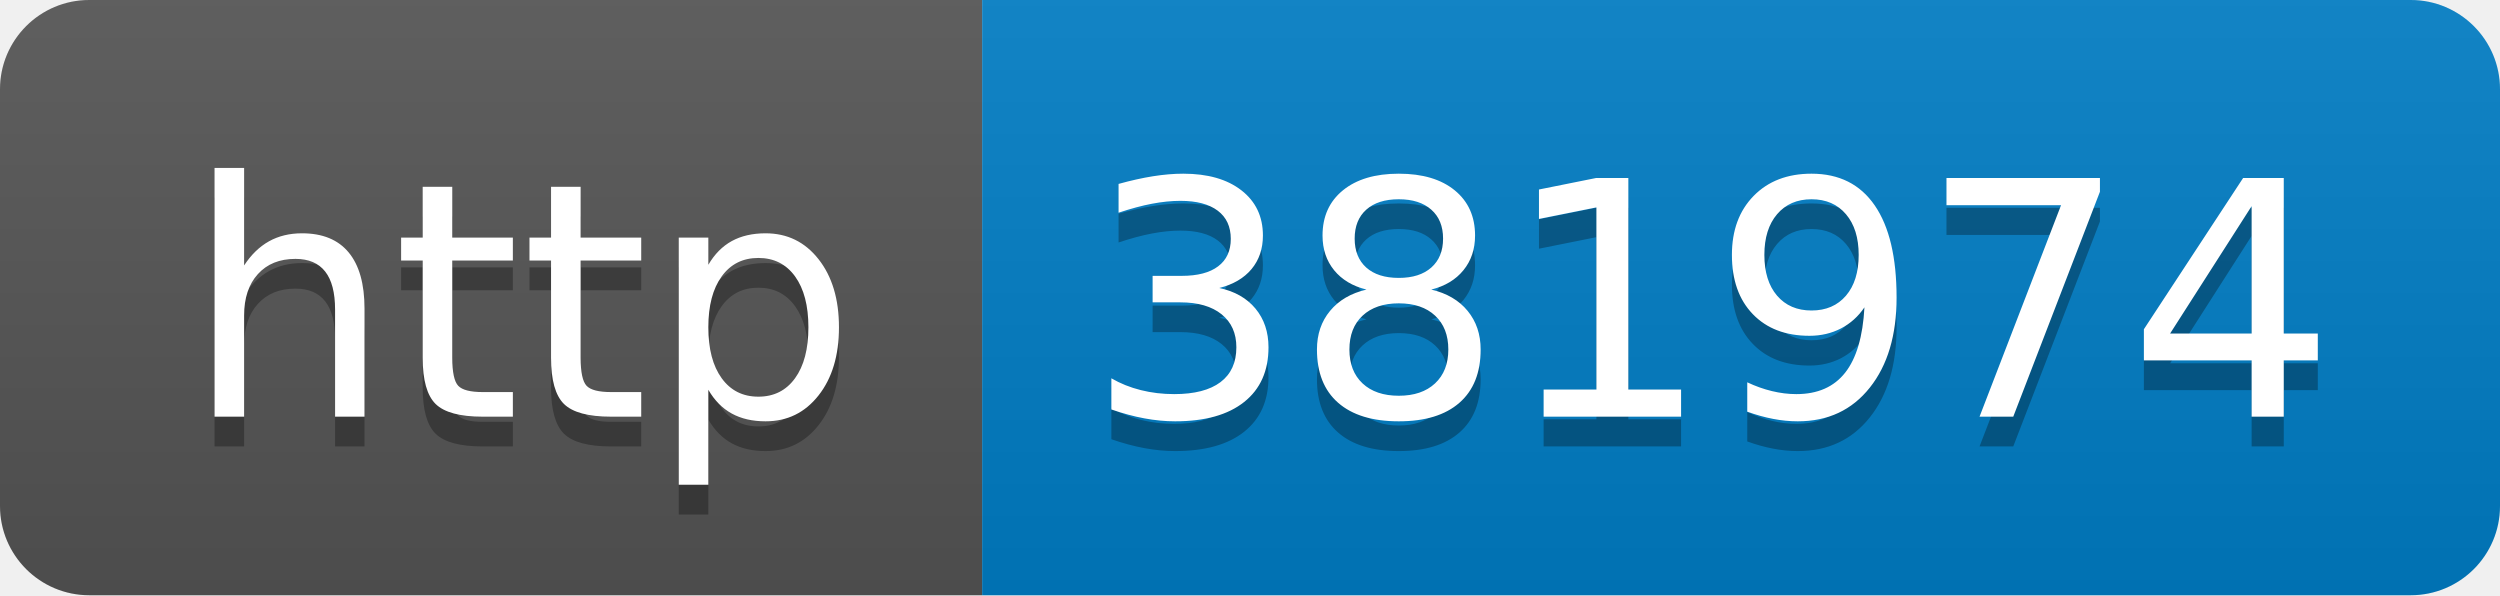
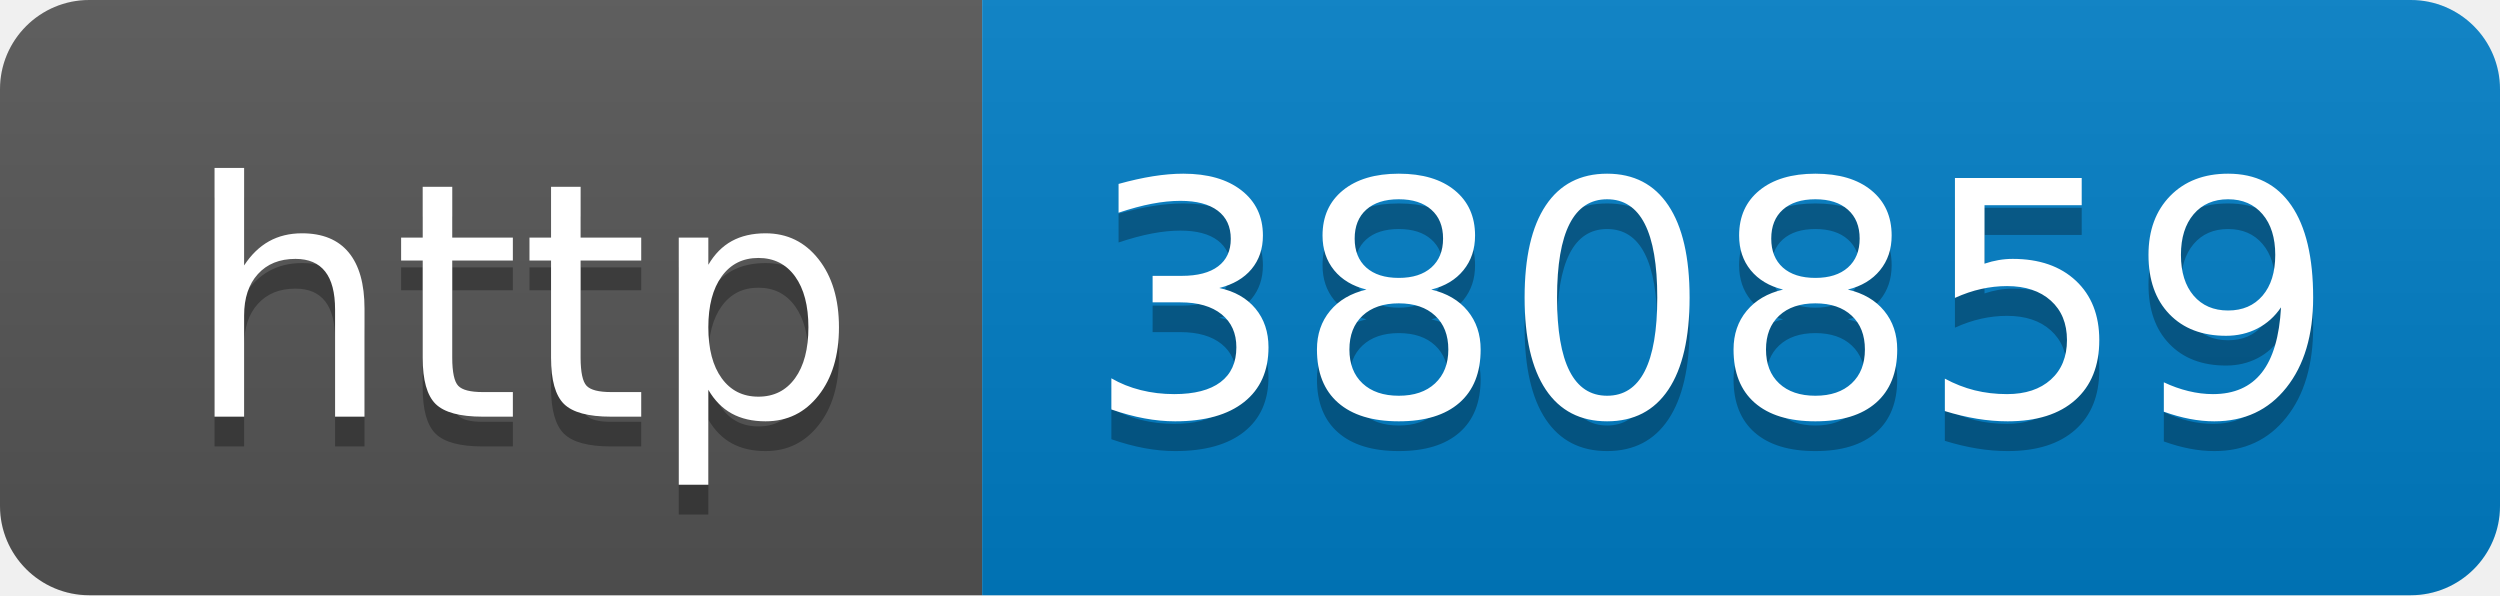
- <svg xmlns="http://www.w3.org/2000/svg" width="84" height="20" role="img" aria-label="http: 381974">
+ <svg xmlns="http://www.w3.org/2000/svg" width="84" height="20" role="img" aria-label="http: 380859">
  <linearGradient id="s" x2="0" y2="100%">
    <stop offset="0" stop-color="#bbb" stop-opacity=".1" />
    <stop offset="1" stop-opacity=".1" />
  </linearGradient>
  <clipPath id="r">
    <rect width="84" height="20" rx="3" fill="#fff" />
  </clipPath>
  <g clip-path="url(#r)">
    <rect width="33" height="20" fill="#555" />
    <rect x="33" width="51" height="20" fill="#007ec6" />
    <rect width="84" height="20" fill="url(#s)" />
  </g>
  <g fill="#fff" text-anchor="middle" font-family="Verdana,Geneva,DejaVu Sans,sans-serif" text-rendering="geometricPrecision" font-size="110">
    <text aria-hidden="true" x="175" y="150" fill="#010101" fill-opacity=".3" transform="scale(.1)" textLength="230">http</text>
    <text x="175" y="140" transform="scale(.1)" fill="#fff" textLength="230">http</text>
-     <text aria-hidden="true" x="575" y="150" fill="#010101" fill-opacity=".3" transform="scale(.1)" textLength="410">381974</text>
-     <text x="575" y="140" transform="scale(.1)" fill="#fff" textLength="410">381974</text>
+     <text aria-hidden="true" x="575" y="150" fill="#010101" fill-opacity=".3" transform="scale(.1)" textLength="410">380859</text>
+     <text x="575" y="140" transform="scale(.1)" fill="#fff" textLength="410">380859</text>
  </g>
</svg>
